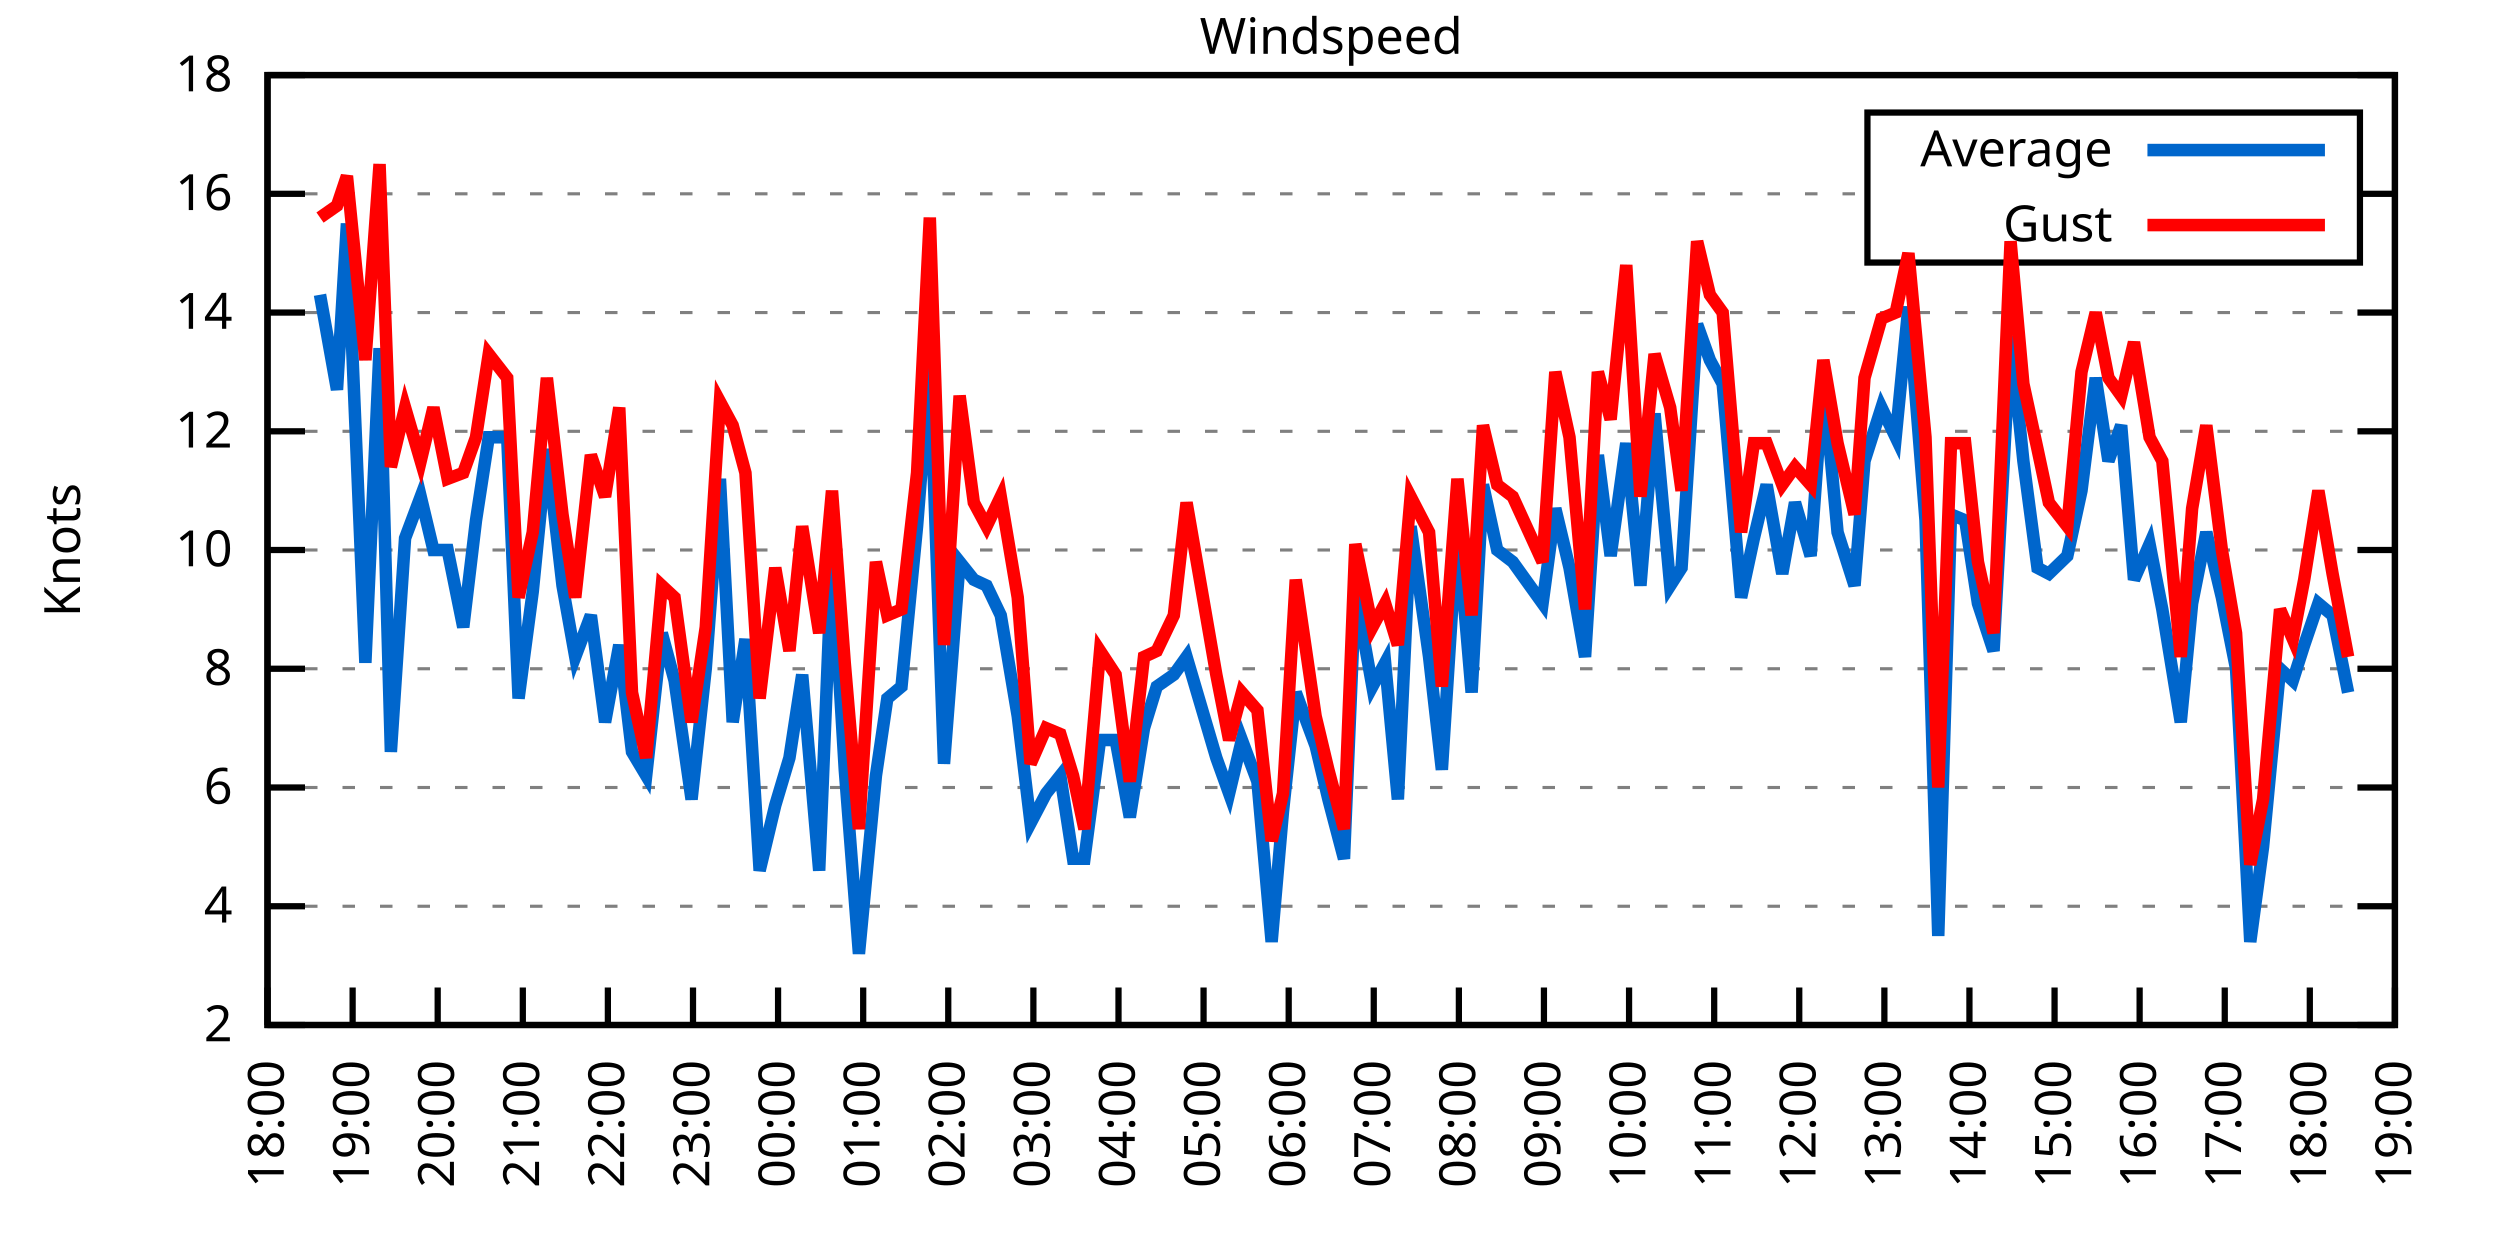
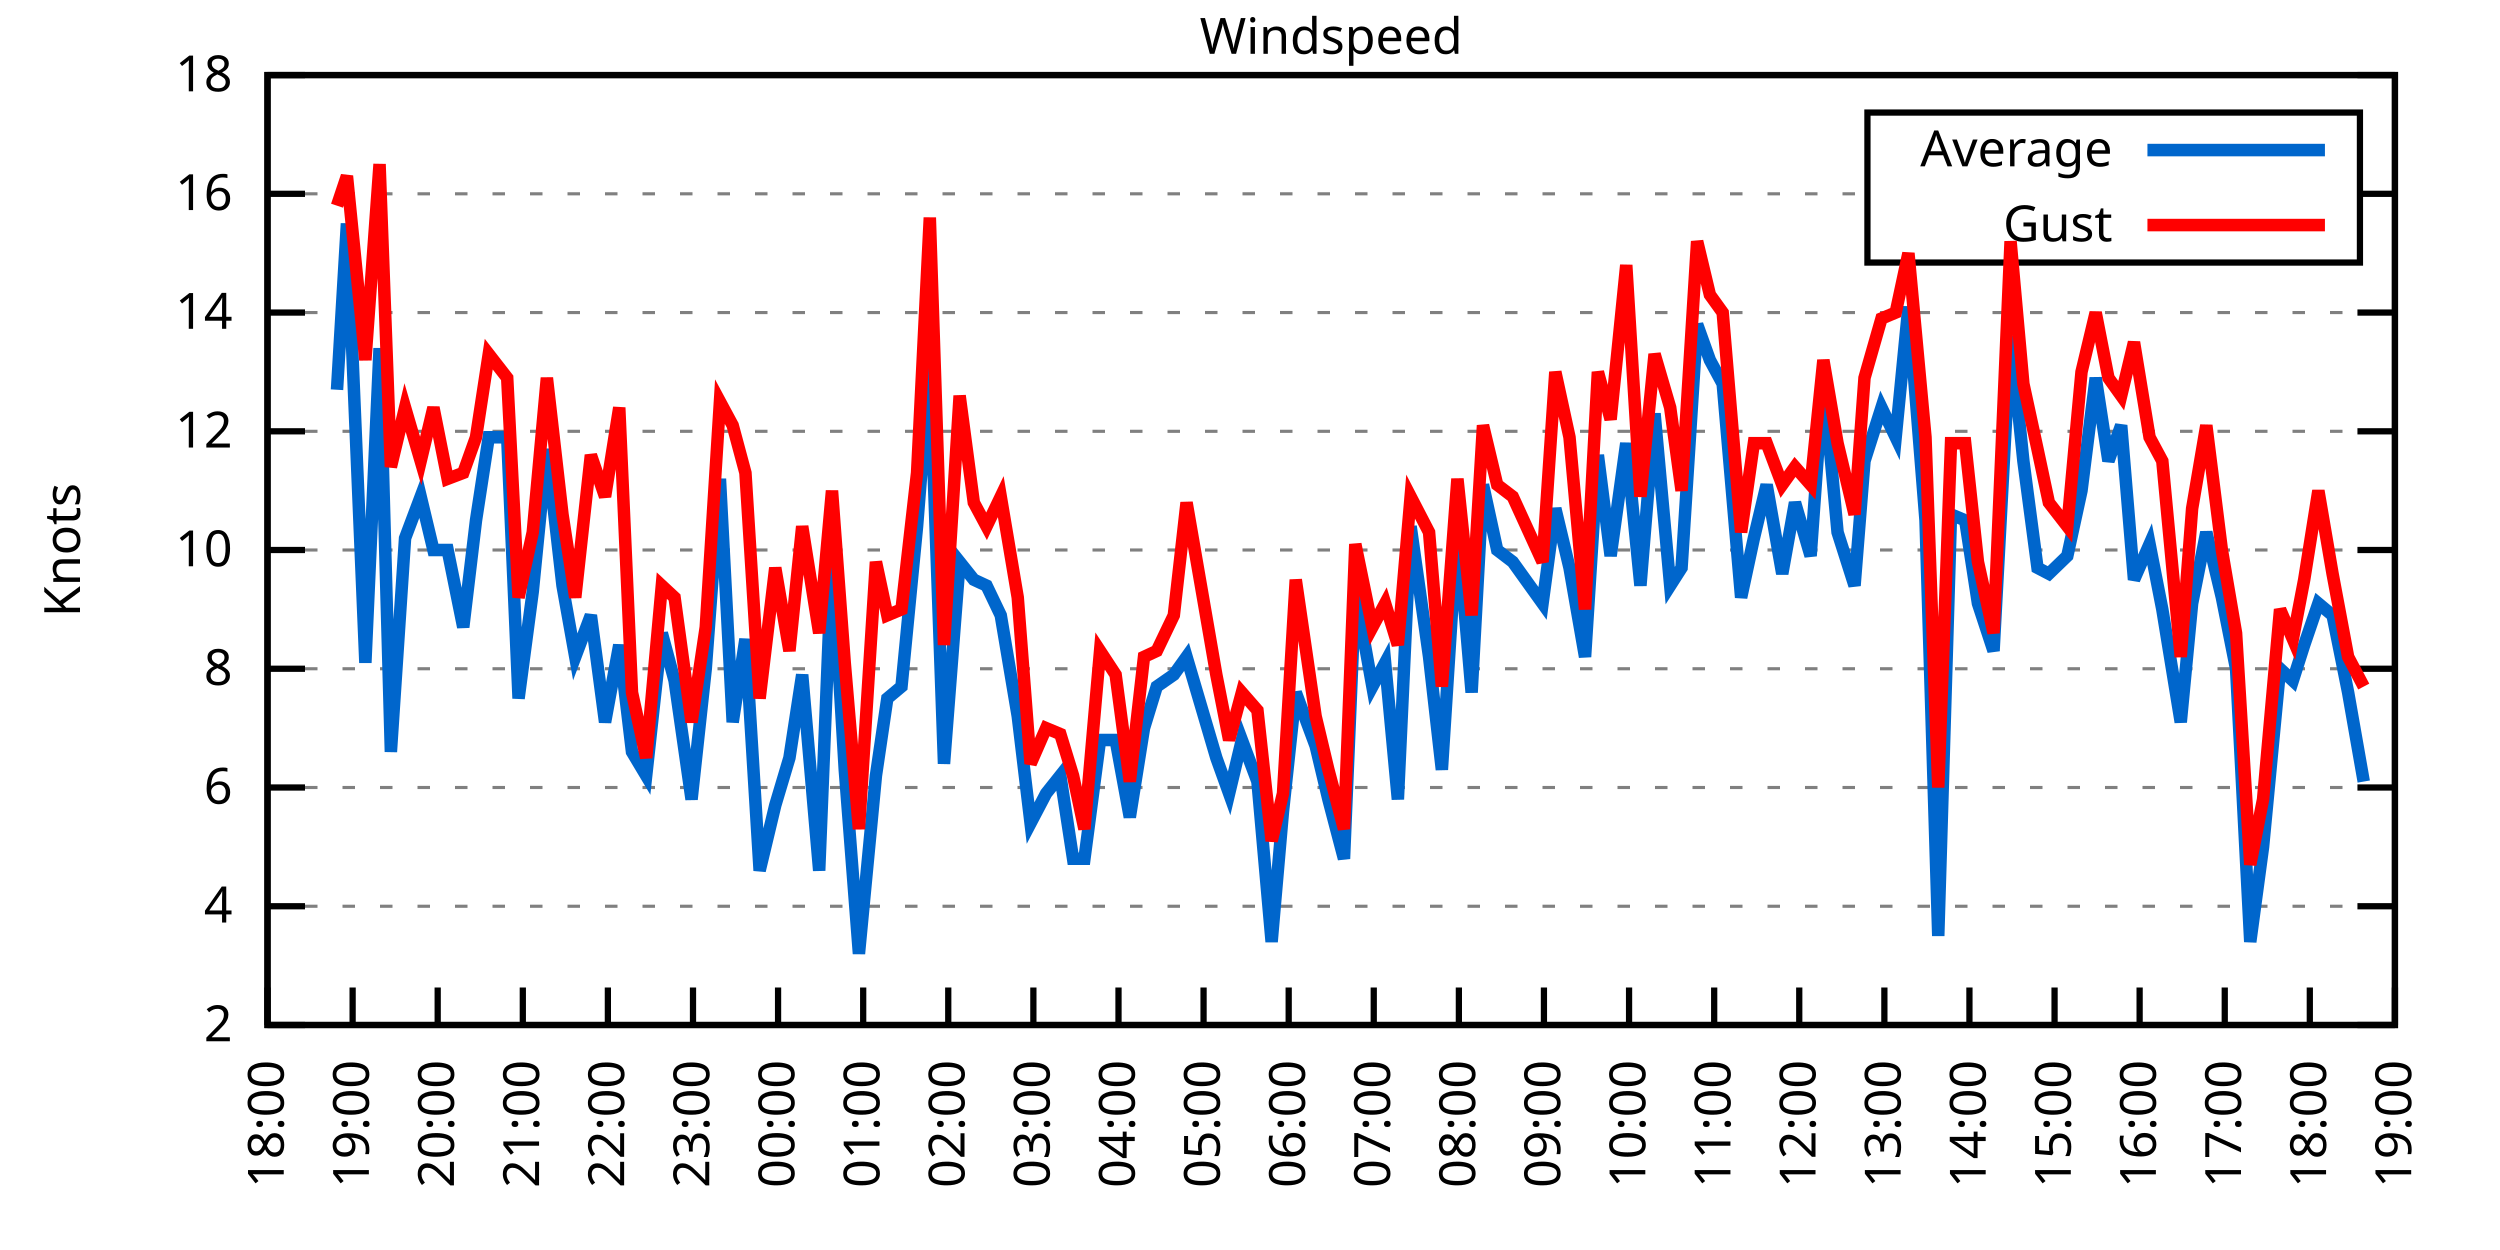
<svg xmlns="http://www.w3.org/2000/svg" xmlns:xlink="http://www.w3.org/1999/xlink" width="400" height="200" viewBox="0 0 400 200">
  <g id="gnuplot_canvas">
    <rect x="0" y="0" width="400" height="200" fill="none" />
    <defs>
      <circle id="gpDot" r="0.5" stroke-width="0.5" stroke="currentColor" />
      <path id="gpPt0" stroke-width="0.333" stroke="currentColor" d="M-1,0 h2 M0,-1 v2" />
      <path id="gpPt1" stroke-width="0.333" stroke="currentColor" d="M-1,-1 L1,1 M1,-1 L-1,1" />
      <path id="gpPt2" stroke-width="0.333" stroke="currentColor" d="M-1,0 L1,0 M0,-1 L0,1 M-1,-1 L1,1 M-1,1 L1,-1" />
      <rect id="gpPt3" stroke-width="0.333" stroke="currentColor" x="-1" y="-1" width="2" height="2" />
      <rect id="gpPt4" stroke-width="0.333" stroke="currentColor" fill="currentColor" x="-1" y="-1" width="2" height="2" />
      <circle id="gpPt5" stroke-width="0.333" stroke="currentColor" cx="0" cy="0" r="1" />
      <use xlink:href="#gpPt5" id="gpPt6" fill="currentColor" stroke="none" />
      <path id="gpPt7" stroke-width="0.333" stroke="currentColor" d="M0,-1.33 L-1.33,0.67 L1.33,0.67 z" />
      <use xlink:href="#gpPt7" id="gpPt8" fill="currentColor" stroke="none" />
      <use xlink:href="#gpPt7" id="gpPt9" stroke="currentColor" transform="rotate(180)" />
      <use xlink:href="#gpPt9" id="gpPt10" fill="currentColor" stroke="none" />
      <use xlink:href="#gpPt3" id="gpPt11" stroke="currentColor" transform="rotate(45)" />
      <use xlink:href="#gpPt11" id="gpPt12" fill="currentColor" stroke="none" />
      <path id="gpPt13" stroke-width="0.333" stroke="currentColor" d="M0,1.330 L1.265,0.411 L0.782,-1.067 L-0.782,-1.076 L-1.265,0.411 z" />
      <use xlink:href="#gpPt13" id="gpPt14" fill="currentColor" stroke="none" />
      <filter id="textbox" filterUnits="objectBoundingBox" x="0" y="0" height="1" width="1">
        <feFlood flood-color="white" flood-opacity="1" result="bgnd" />
        <feComposite in="SourceGraphic" in2="bgnd" operator="atop" />
      </filter>
      <filter id="greybox" filterUnits="objectBoundingBox" x="0" y="0" height="1" width="1">
        <feFlood flood-color="lightgrey" flood-opacity="1" result="grey" />
        <feComposite in="SourceGraphic" in2="grey" operator="atop" />
      </filter>
    </defs>
    <g fill="none" color="white" stroke="currentColor" stroke-width="1.00" stroke-linecap="butt" stroke-linejoin="miter">
</g>
    <g fill="none" color="black" stroke="currentColor" stroke-width="1.00" stroke-linecap="butt" stroke-linejoin="miter">
      <g stroke="none" shape-rendering="crispEdges">
        <polygon fill="rgb(255, 255, 255)" points="42.80,164.00 383.18,164.00 383.18,12.02 42.80,12.02 " />
      </g>
    </g>
    <g fill="none" color="black" stroke="currentColor" stroke-width="1.00" stroke-linecap="butt" stroke-linejoin="miter">
</g>
    <g fill="none" color="black" stroke="black" stroke-width="0.50" stroke-linecap="butt" stroke-linejoin="miter">
</g>
    <g fill="none" color="gray" stroke="currentColor" stroke-width="0.50" stroke-linecap="butt" stroke-linejoin="miter">
      <path stroke="gray" stroke-dasharray="2,4" class="gridline" d="M42.80,164.00 L383.19,164.00  " />
    </g>
    <g fill="none" color="gray" stroke="gray" stroke-width="1.00" stroke-linecap="butt" stroke-linejoin="miter">
</g>
    <g fill="none" color="black" stroke="currentColor" stroke-width="1.00" stroke-linecap="butt" stroke-linejoin="miter">
      <path stroke="black" d="M42.80,164.00 L48.80,164.00 M383.19,164.00 L377.19,164.00  " />
      <g transform="translate(37.20,166.60)" stroke="none" fill="black" font-family="Sans" font-size="8.00" text-anchor="end">
        <text>
          <tspan font-family="Sans"> 2</tspan>
        </text>
      </g>
    </g>
    <g fill="none" color="black" stroke="currentColor" stroke-width="1.00" stroke-linecap="butt" stroke-linejoin="miter">
</g>
    <g fill="none" color="black" stroke="black" stroke-width="0.50" stroke-linecap="butt" stroke-linejoin="miter">
</g>
    <g fill="none" color="gray" stroke="currentColor" stroke-width="0.50" stroke-linecap="butt" stroke-linejoin="miter">
      <path stroke="gray" stroke-dasharray="2,4" class="gridline" d="M42.80,145.00 L383.19,145.00  " />
    </g>
    <g fill="none" color="gray" stroke="gray" stroke-width="1.00" stroke-linecap="butt" stroke-linejoin="miter">
</g>
    <g fill="none" color="black" stroke="currentColor" stroke-width="1.00" stroke-linecap="butt" stroke-linejoin="miter">
      <path stroke="black" d="M42.80,145.00 L48.80,145.00 M383.19,145.00 L377.19,145.00  " />
      <g transform="translate(37.20,147.60)" stroke="none" fill="black" font-family="Sans" font-size="8.00" text-anchor="end">
        <text>
          <tspan font-family="Sans"> 4</tspan>
        </text>
      </g>
    </g>
    <g fill="none" color="black" stroke="currentColor" stroke-width="1.00" stroke-linecap="butt" stroke-linejoin="miter">
</g>
    <g fill="none" color="black" stroke="black" stroke-width="0.50" stroke-linecap="butt" stroke-linejoin="miter">
</g>
    <g fill="none" color="gray" stroke="currentColor" stroke-width="0.50" stroke-linecap="butt" stroke-linejoin="miter">
      <path stroke="gray" stroke-dasharray="2,4" class="gridline" d="M42.80,126.00 L383.19,126.00  " />
    </g>
    <g fill="none" color="gray" stroke="gray" stroke-width="1.00" stroke-linecap="butt" stroke-linejoin="miter">
</g>
    <g fill="none" color="black" stroke="currentColor" stroke-width="1.00" stroke-linecap="butt" stroke-linejoin="miter">
      <path stroke="black" d="M42.80,126.00 L48.80,126.00 M383.19,126.00 L377.19,126.00  " />
      <g transform="translate(37.20,128.60)" stroke="none" fill="black" font-family="Sans" font-size="8.00" text-anchor="end">
        <text>
          <tspan font-family="Sans"> 6</tspan>
        </text>
      </g>
    </g>
    <g fill="none" color="black" stroke="currentColor" stroke-width="1.00" stroke-linecap="butt" stroke-linejoin="miter">
</g>
    <g fill="none" color="black" stroke="black" stroke-width="0.50" stroke-linecap="butt" stroke-linejoin="miter">
</g>
    <g fill="none" color="gray" stroke="currentColor" stroke-width="0.50" stroke-linecap="butt" stroke-linejoin="miter">
      <path stroke="gray" stroke-dasharray="2,4" class="gridline" d="M42.80,107.00 L383.19,107.00  " />
    </g>
    <g fill="none" color="gray" stroke="gray" stroke-width="1.00" stroke-linecap="butt" stroke-linejoin="miter">
</g>
    <g fill="none" color="black" stroke="currentColor" stroke-width="1.00" stroke-linecap="butt" stroke-linejoin="miter">
      <path stroke="black" d="M42.80,107.00 L48.80,107.00 M383.19,107.00 L377.19,107.00  " />
      <g transform="translate(37.20,109.60)" stroke="none" fill="black" font-family="Sans" font-size="8.00" text-anchor="end">
        <text>
          <tspan font-family="Sans"> 8</tspan>
        </text>
      </g>
    </g>
    <g fill="none" color="black" stroke="currentColor" stroke-width="1.00" stroke-linecap="butt" stroke-linejoin="miter">
</g>
    <g fill="none" color="black" stroke="black" stroke-width="0.50" stroke-linecap="butt" stroke-linejoin="miter">
</g>
    <g fill="none" color="gray" stroke="currentColor" stroke-width="0.50" stroke-linecap="butt" stroke-linejoin="miter">
      <path stroke="gray" stroke-dasharray="2,4" class="gridline" d="M42.80,88.00 L383.19,88.00  " />
    </g>
    <g fill="none" color="gray" stroke="gray" stroke-width="1.00" stroke-linecap="butt" stroke-linejoin="miter">
</g>
    <g fill="none" color="black" stroke="currentColor" stroke-width="1.00" stroke-linecap="butt" stroke-linejoin="miter">
      <path stroke="black" d="M42.80,88.00 L48.80,88.00 M383.19,88.00 L377.19,88.00  " />
      <g transform="translate(37.20,90.60)" stroke="none" fill="black" font-family="Sans" font-size="8.00" text-anchor="end">
        <text>
          <tspan font-family="Sans"> 10</tspan>
        </text>
      </g>
    </g>
    <g fill="none" color="black" stroke="currentColor" stroke-width="1.00" stroke-linecap="butt" stroke-linejoin="miter">
</g>
    <g fill="none" color="black" stroke="black" stroke-width="0.50" stroke-linecap="butt" stroke-linejoin="miter">
</g>
    <g fill="none" color="gray" stroke="currentColor" stroke-width="0.50" stroke-linecap="butt" stroke-linejoin="miter">
      <path stroke="gray" stroke-dasharray="2,4" class="gridline" d="M42.80,69.01 L383.19,69.01  " />
    </g>
    <g fill="none" color="gray" stroke="gray" stroke-width="1.00" stroke-linecap="butt" stroke-linejoin="miter">
</g>
    <g fill="none" color="black" stroke="currentColor" stroke-width="1.00" stroke-linecap="butt" stroke-linejoin="miter">
      <path stroke="black" d="M42.80,69.01 L48.80,69.01 M383.19,69.01 L377.19,69.01  " />
      <g transform="translate(37.20,71.61)" stroke="none" fill="black" font-family="Sans" font-size="8.00" text-anchor="end">
        <text>
          <tspan font-family="Sans"> 12</tspan>
        </text>
      </g>
    </g>
    <g fill="none" color="black" stroke="currentColor" stroke-width="1.00" stroke-linecap="butt" stroke-linejoin="miter">
</g>
    <g fill="none" color="black" stroke="black" stroke-width="0.50" stroke-linecap="butt" stroke-linejoin="miter">
</g>
    <g fill="none" color="gray" stroke="currentColor" stroke-width="0.50" stroke-linecap="butt" stroke-linejoin="miter">
      <path stroke="gray" stroke-dasharray="2,4" class="gridline" d="M42.80,50.01 L383.19,50.01  " />
    </g>
    <g fill="none" color="gray" stroke="gray" stroke-width="1.00" stroke-linecap="butt" stroke-linejoin="miter">
</g>
    <g fill="none" color="black" stroke="currentColor" stroke-width="1.00" stroke-linecap="butt" stroke-linejoin="miter">
      <path stroke="black" d="M42.80,50.01 L48.80,50.01 M383.19,50.01 L377.19,50.01  " />
      <g transform="translate(37.20,52.61)" stroke="none" fill="black" font-family="Sans" font-size="8.00" text-anchor="end">
        <text>
          <tspan font-family="Sans"> 14</tspan>
        </text>
      </g>
    </g>
    <g fill="none" color="black" stroke="currentColor" stroke-width="1.00" stroke-linecap="butt" stroke-linejoin="miter">
</g>
    <g fill="none" color="black" stroke="black" stroke-width="0.50" stroke-linecap="butt" stroke-linejoin="miter">
</g>
    <g fill="none" color="gray" stroke="currentColor" stroke-width="0.50" stroke-linecap="butt" stroke-linejoin="miter">
      <path stroke="gray" stroke-dasharray="2,4" class="gridline" d="M42.80,31.01 L298.79,31.01 M377.59,31.01 L383.19,31.01  " />
    </g>
    <g fill="none" color="gray" stroke="gray" stroke-width="1.00" stroke-linecap="butt" stroke-linejoin="miter">
</g>
    <g fill="none" color="black" stroke="currentColor" stroke-width="1.00" stroke-linecap="butt" stroke-linejoin="miter">
      <path stroke="black" d="M42.80,31.01 L48.80,31.01 M383.19,31.01 L377.19,31.01  " />
      <g transform="translate(37.20,33.61)" stroke="none" fill="black" font-family="Sans" font-size="8.00" text-anchor="end">
        <text>
          <tspan font-family="Sans"> 16</tspan>
        </text>
      </g>
    </g>
    <g fill="none" color="black" stroke="currentColor" stroke-width="1.00" stroke-linecap="butt" stroke-linejoin="miter">
</g>
    <g fill="none" color="black" stroke="black" stroke-width="0.50" stroke-linecap="butt" stroke-linejoin="miter">
</g>
    <g fill="none" color="gray" stroke="currentColor" stroke-width="0.50" stroke-linecap="butt" stroke-linejoin="miter">
      <path stroke="gray" stroke-dasharray="2,4" class="gridline" d="M42.80,12.01 L383.19,12.01  " />
    </g>
    <g fill="none" color="gray" stroke="gray" stroke-width="1.00" stroke-linecap="butt" stroke-linejoin="miter">
</g>
    <g fill="none" color="black" stroke="currentColor" stroke-width="1.00" stroke-linecap="butt" stroke-linejoin="miter">
      <path stroke="black" d="M42.80,12.01 L48.80,12.01 M383.19,12.01 L377.19,12.01  " />
      <g transform="translate(37.20,14.61)" stroke="none" fill="black" font-family="Sans" font-size="8.00" text-anchor="end">
        <text>
          <tspan font-family="Sans"> 18</tspan>
        </text>
      </g>
    </g>
    <g fill="none" color="black" stroke="currentColor" stroke-width="1.00" stroke-linecap="butt" stroke-linejoin="miter">
      <path stroke="black" d="M42.80,164.00 L42.80,158.00  " />
      <g transform="translate(45.40,169.60) rotate(270.00)" stroke="none" fill="black" font-family="Sans" font-size="8.00" text-anchor="end">
        <text>
          <tspan font-family="Sans">18:00</tspan>
        </text>
      </g>
    </g>
    <g fill="none" color="black" stroke="currentColor" stroke-width="1.00" stroke-linecap="butt" stroke-linejoin="miter">
      <path stroke="black" d="M56.42,164.00 L56.42,158.00  " />
      <g transform="translate(59.02,169.60) rotate(270.00)" stroke="none" fill="black" font-family="Sans" font-size="8.00" text-anchor="end">
        <text>
          <tspan font-family="Sans">19:00</tspan>
        </text>
      </g>
    </g>
    <g fill="none" color="black" stroke="currentColor" stroke-width="1.00" stroke-linecap="butt" stroke-linejoin="miter">
      <path stroke="black" d="M70.03,164.00 L70.03,158.00  " />
      <g transform="translate(72.63,169.60) rotate(270.00)" stroke="none" fill="black" font-family="Sans" font-size="8.00" text-anchor="end">
        <text>
          <tspan font-family="Sans">20:00</tspan>
        </text>
      </g>
    </g>
    <g fill="none" color="black" stroke="currentColor" stroke-width="1.00" stroke-linecap="butt" stroke-linejoin="miter">
      <path stroke="black" d="M83.65,164.00 L83.65,158.00  " />
      <g transform="translate(86.25,169.60) rotate(270.00)" stroke="none" fill="black" font-family="Sans" font-size="8.00" text-anchor="end">
        <text>
          <tspan font-family="Sans">21:00</tspan>
        </text>
      </g>
    </g>
    <g fill="none" color="black" stroke="currentColor" stroke-width="1.00" stroke-linecap="butt" stroke-linejoin="miter">
      <path stroke="black" d="M97.26,164.00 L97.26,158.00  " />
      <g transform="translate(99.86,169.60) rotate(270.00)" stroke="none" fill="black" font-family="Sans" font-size="8.00" text-anchor="end">
        <text>
          <tspan font-family="Sans">22:00</tspan>
        </text>
      </g>
    </g>
    <g fill="none" color="black" stroke="currentColor" stroke-width="1.00" stroke-linecap="butt" stroke-linejoin="miter">
      <path stroke="black" d="M110.88,164.00 L110.88,158.00  " />
      <g transform="translate(113.48,169.60) rotate(270.00)" stroke="none" fill="black" font-family="Sans" font-size="8.00" text-anchor="end">
        <text>
          <tspan font-family="Sans">23:00</tspan>
        </text>
      </g>
    </g>
    <g fill="none" color="black" stroke="currentColor" stroke-width="1.00" stroke-linecap="butt" stroke-linejoin="miter">
      <path stroke="black" d="M124.49,164.00 L124.49,158.00  " />
      <g transform="translate(127.09,169.60) rotate(270.00)" stroke="none" fill="black" font-family="Sans" font-size="8.00" text-anchor="end">
        <text>
          <tspan font-family="Sans">00:00</tspan>
        </text>
      </g>
    </g>
    <g fill="none" color="black" stroke="currentColor" stroke-width="1.00" stroke-linecap="butt" stroke-linejoin="miter">
      <path stroke="black" d="M138.11,164.00 L138.11,158.00  " />
      <g transform="translate(140.71,169.60) rotate(270.00)" stroke="none" fill="black" font-family="Sans" font-size="8.00" text-anchor="end">
        <text>
          <tspan font-family="Sans">01:00</tspan>
        </text>
      </g>
    </g>
    <g fill="none" color="black" stroke="currentColor" stroke-width="1.00" stroke-linecap="butt" stroke-linejoin="miter">
      <path stroke="black" d="M151.72,164.00 L151.72,158.00  " />
      <g transform="translate(154.32,169.60) rotate(270.00)" stroke="none" fill="black" font-family="Sans" font-size="8.00" text-anchor="end">
        <text>
          <tspan font-family="Sans">02:00</tspan>
        </text>
      </g>
    </g>
    <g fill="none" color="black" stroke="currentColor" stroke-width="1.00" stroke-linecap="butt" stroke-linejoin="miter">
      <path stroke="black" d="M165.34,164.00 L165.34,158.00  " />
      <g transform="translate(167.94,169.60) rotate(270.00)" stroke="none" fill="black" font-family="Sans" font-size="8.00" text-anchor="end">
        <text>
          <tspan font-family="Sans">03:00</tspan>
        </text>
      </g>
    </g>
    <g fill="none" color="black" stroke="currentColor" stroke-width="1.00" stroke-linecap="butt" stroke-linejoin="miter">
      <path stroke="black" d="M178.96,164.00 L178.96,158.00  " />
      <g transform="translate(181.56,169.60) rotate(270.00)" stroke="none" fill="black" font-family="Sans" font-size="8.00" text-anchor="end">
        <text>
          <tspan font-family="Sans">04:00</tspan>
        </text>
      </g>
    </g>
    <g fill="none" color="black" stroke="currentColor" stroke-width="1.00" stroke-linecap="butt" stroke-linejoin="miter">
      <path stroke="black" d="M192.57,164.00 L192.57,158.00  " />
      <g transform="translate(195.17,169.60) rotate(270.00)" stroke="none" fill="black" font-family="Sans" font-size="8.00" text-anchor="end">
        <text>
          <tspan font-family="Sans">05:00</tspan>
        </text>
      </g>
    </g>
    <g fill="none" color="black" stroke="currentColor" stroke-width="1.00" stroke-linecap="butt" stroke-linejoin="miter">
      <path stroke="black" d="M206.19,164.00 L206.19,158.00  " />
      <g transform="translate(208.79,169.60) rotate(270.00)" stroke="none" fill="black" font-family="Sans" font-size="8.00" text-anchor="end">
        <text>
          <tspan font-family="Sans">06:00</tspan>
        </text>
      </g>
    </g>
    <g fill="none" color="black" stroke="currentColor" stroke-width="1.00" stroke-linecap="butt" stroke-linejoin="miter">
      <path stroke="black" d="M219.80,164.00 L219.80,158.00  " />
      <g transform="translate(222.40,169.60) rotate(270.00)" stroke="none" fill="black" font-family="Sans" font-size="8.00" text-anchor="end">
        <text>
          <tspan font-family="Sans">07:00</tspan>
        </text>
      </g>
    </g>
    <g fill="none" color="black" stroke="currentColor" stroke-width="1.00" stroke-linecap="butt" stroke-linejoin="miter">
      <path stroke="black" d="M233.42,164.00 L233.42,158.00  " />
      <g transform="translate(236.02,169.60) rotate(270.00)" stroke="none" fill="black" font-family="Sans" font-size="8.00" text-anchor="end">
        <text>
          <tspan font-family="Sans">08:00</tspan>
        </text>
      </g>
    </g>
    <g fill="none" color="black" stroke="currentColor" stroke-width="1.00" stroke-linecap="butt" stroke-linejoin="miter">
      <path stroke="black" d="M247.03,164.00 L247.03,158.00  " />
      <g transform="translate(249.63,169.60) rotate(270.00)" stroke="none" fill="black" font-family="Sans" font-size="8.00" text-anchor="end">
        <text>
          <tspan font-family="Sans">09:00</tspan>
        </text>
      </g>
    </g>
    <g fill="none" color="black" stroke="currentColor" stroke-width="1.00" stroke-linecap="butt" stroke-linejoin="miter">
      <path stroke="black" d="M260.65,164.00 L260.65,158.00  " />
      <g transform="translate(263.25,169.60) rotate(270.00)" stroke="none" fill="black" font-family="Sans" font-size="8.00" text-anchor="end">
        <text>
          <tspan font-family="Sans">10:00</tspan>
        </text>
      </g>
    </g>
    <g fill="none" color="black" stroke="currentColor" stroke-width="1.00" stroke-linecap="butt" stroke-linejoin="miter">
      <path stroke="black" d="M274.27,164.00 L274.27,158.00  " />
      <g transform="translate(276.87,169.60) rotate(270.00)" stroke="none" fill="black" font-family="Sans" font-size="8.00" text-anchor="end">
        <text>
          <tspan font-family="Sans">11:00</tspan>
        </text>
      </g>
    </g>
    <g fill="none" color="black" stroke="currentColor" stroke-width="1.00" stroke-linecap="butt" stroke-linejoin="miter">
      <path stroke="black" d="M287.88,164.00 L287.88,158.00  " />
      <g transform="translate(290.48,169.60) rotate(270.00)" stroke="none" fill="black" font-family="Sans" font-size="8.00" text-anchor="end">
        <text>
          <tspan font-family="Sans">12:00</tspan>
        </text>
      </g>
    </g>
    <g fill="none" color="black" stroke="currentColor" stroke-width="1.00" stroke-linecap="butt" stroke-linejoin="miter">
      <path stroke="black" d="M301.50,164.00 L301.50,158.00  " />
      <g transform="translate(304.10,169.60) rotate(270.00)" stroke="none" fill="black" font-family="Sans" font-size="8.00" text-anchor="end">
        <text>
          <tspan font-family="Sans">13:00</tspan>
        </text>
      </g>
    </g>
    <g fill="none" color="black" stroke="currentColor" stroke-width="1.00" stroke-linecap="butt" stroke-linejoin="miter">
      <path stroke="black" d="M315.11,164.00 L315.11,158.00  " />
      <g transform="translate(317.71,169.60) rotate(270.00)" stroke="none" fill="black" font-family="Sans" font-size="8.00" text-anchor="end">
        <text>
          <tspan font-family="Sans">14:00</tspan>
        </text>
      </g>
    </g>
    <g fill="none" color="black" stroke="currentColor" stroke-width="1.00" stroke-linecap="butt" stroke-linejoin="miter">
      <path stroke="black" d="M328.73,164.00 L328.73,158.00  " />
      <g transform="translate(331.33,169.60) rotate(270.00)" stroke="none" fill="black" font-family="Sans" font-size="8.00" text-anchor="end">
        <text>
          <tspan font-family="Sans">15:00</tspan>
        </text>
      </g>
    </g>
    <g fill="none" color="black" stroke="currentColor" stroke-width="1.00" stroke-linecap="butt" stroke-linejoin="miter">
      <path stroke="black" d="M342.34,164.00 L342.34,158.00  " />
      <g transform="translate(344.94,169.60) rotate(270.00)" stroke="none" fill="black" font-family="Sans" font-size="8.00" text-anchor="end">
        <text>
          <tspan font-family="Sans">16:00</tspan>
        </text>
      </g>
    </g>
    <g fill="none" color="black" stroke="currentColor" stroke-width="1.00" stroke-linecap="butt" stroke-linejoin="miter">
      <path stroke="black" d="M355.96,164.00 L355.96,158.00  " />
      <g transform="translate(358.56,169.60) rotate(270.00)" stroke="none" fill="black" font-family="Sans" font-size="8.00" text-anchor="end">
        <text>
          <tspan font-family="Sans">17:00</tspan>
        </text>
      </g>
    </g>
    <g fill="none" color="black" stroke="currentColor" stroke-width="1.00" stroke-linecap="butt" stroke-linejoin="miter">
      <path stroke="black" d="M369.57,164.00 L369.57,158.00  " />
      <g transform="translate(372.17,169.60) rotate(270.00)" stroke="none" fill="black" font-family="Sans" font-size="8.00" text-anchor="end">
        <text>
          <tspan font-family="Sans">18:00</tspan>
        </text>
      </g>
    </g>
    <g fill="none" color="black" stroke="currentColor" stroke-width="1.00" stroke-linecap="butt" stroke-linejoin="miter">
      <path stroke="black" d="M383.19,164.00 L383.19,158.00  " />
      <g transform="translate(385.79,169.60) rotate(270.00)" stroke="none" fill="black" font-family="Sans" font-size="8.00" text-anchor="end">
        <text>
          <tspan font-family="Sans">19:00</tspan>
        </text>
      </g>
    </g>
    <g fill="none" color="black" stroke="currentColor" stroke-width="1.00" stroke-linecap="butt" stroke-linejoin="miter">
</g>
    <g fill="none" color="black" stroke="currentColor" stroke-width="1.00" stroke-linecap="butt" stroke-linejoin="miter">
      <path stroke="black" d="M42.80,12.01 L42.80,164.00 L383.19,164.00 L383.19,12.01 L42.80,12.01 Z  " />
    </g>
    <g fill="none" color="black" stroke="currentColor" stroke-width="1.00" stroke-linecap="butt" stroke-linejoin="miter">
</g>
    <g fill="none" color="black" stroke="currentColor" stroke-width="1.00" stroke-linecap="butt" stroke-linejoin="miter">
      <path stroke="black" d="M298.79,42.01 L298.79,18.01 L377.59,18.01 L377.59,42.01 L298.79,42.01 Z  " />
    </g>
    <g id="Windspeed_plot_1">
      <g fill="none" color="white" stroke="black" stroke-width="2.00" stroke-linecap="butt" stroke-linejoin="miter">
</g>
      <g fill="none" color="black" stroke="currentColor" stroke-width="2.00" stroke-linecap="butt" stroke-linejoin="miter">
        <g transform="translate(337.99,26.61)" stroke="none" fill="black" font-family="Sans" font-size="8.00" text-anchor="end">
          <text>
            <tspan font-family="Sans">Average</tspan>
          </text>
        </g>
      </g>
      <g fill="none" color="black" stroke="currentColor" stroke-width="2.00" stroke-linecap="butt" stroke-linejoin="miter">
-         <path stroke="rgb(  0, 102, 204)" d="M343.59,24.01 L371.99,24.01 M51.20,47.16 L53.92,62.36 L55.51,35.76 L58.46,106.05 L60.73,55.71 L62.54,120.30   L64.81,86.11 L67.31,79.46 L69.35,88.00 L71.62,88.00 L74.12,100.35 L76.16,83.26 L78.20,69.96 L81.15,69.96   L82.97,111.75 L85.24,94.65 L87.50,71.86 L90.00,93.70 L92.04,105.10 L94.54,98.45 L96.81,115.55 L99.08,103.20   L101.12,120.30 L103.39,124.10 L105.89,101.30 L107.93,108.90 L110.65,127.90 L112.92,107.00 L115.19,76.61 L117.23,115.55   L119.27,102.25 L121.54,139.30 L124.04,128.85 L126.31,121.25 L128.35,107.95 L131.07,139.30 L133.12,88.95 L135.16,123.15   L137.43,152.60 L140.15,124.10 L141.97,111.75 L144.24,109.85 L146.73,84.21 L148.77,58.56 L151.04,122.20 L153.54,89.90   L155.81,92.75 L157.85,93.70 L160.12,98.45 L162.84,114.60 L164.89,131.70 L167.38,126.95 L169.65,124.10 L171.69,137.40   L173.51,137.40 L176.01,118.40 L178.50,118.40 L180.77,130.75 L183.04,116.50 L185.08,109.85 L187.81,107.95 L189.85,105.10   L194.61,121.25 L196.66,126.95 L198.70,118.40 L201.19,125.05 L203.46,150.70 L205.28,129.80 L207.32,110.80 L210.50,119.35   L212.54,127.90 L215.04,137.40 L216.85,94.65 L219.58,109.85 L221.62,106.05 L223.66,127.90 L225.70,84.21 L228.65,105.10   L230.70,123.15 L233.19,84.21 L235.46,110.80 L237.28,77.56 L239.55,88.00 L242.04,89.90 L246.81,96.55 L248.85,81.36   L251.12,90.85 L253.61,105.10 L255.66,72.81 L257.70,88.95 L260.20,70.91 L262.47,93.70 L264.73,66.16 L267.23,93.70   L269.05,90.85 L271.54,51.91 L273.58,57.61 L275.63,61.41 L278.58,95.60 L280.62,86.11 L282.66,77.56 L285.16,91.80   L287.20,80.41 L289.70,88.95 L291.74,60.46 L294.01,85.16 L296.73,93.70 L298.32,73.76 L301.04,65.21 L303.31,69.96   L305.35,49.06 L308.08,83.26 L310.12,149.75 L312.16,82.31 L314.43,83.26 L316.47,96.55 L318.97,104.15 L321.69,53.81   L323.74,73.76 L326.00,90.85 L327.82,91.80 L330.77,88.95 L333.04,78.51 L335.31,60.46 L337.35,73.76 L339.39,68.06   L341.44,92.75 L343.93,87.06 L345.97,97.50 L348.92,115.55 L350.74,96.55 L353.01,85.16 L355.50,95.60 L357.77,107.00   L360.04,150.70 L362.09,135.50 L364.81,107.00 L366.85,108.90 L368.67,103.20 L370.94,96.55 L373.21,98.45 L375.70,110.80    " />
+         <path stroke="rgb(  0, 102, 204)" d="M343.59,24.01 L371.99,24.01 M53.92,62.36 L55.51,35.76 L58.46,106.05 L60.73,55.71 L62.54,120.30 L64.81,86.11   L67.31,79.46 L69.35,88.00 L71.62,88.00 L74.12,100.35 L76.16,83.26 L78.20,69.96 L81.15,69.96 L82.97,111.75   L85.24,94.65 L87.50,71.86 L90.00,93.70 L92.04,105.10 L94.54,98.45 L96.81,115.55 L99.08,103.20 L101.12,120.30   L103.39,124.10 L105.89,101.30 L107.93,108.90 L110.65,127.90 L112.92,107.00 L115.19,76.61 L117.23,115.55 L119.27,102.25   L121.54,139.30 L124.04,128.85 L126.31,121.25 L128.35,107.95 L131.07,139.30 L133.12,88.95 L135.16,123.15 L137.43,152.60   L140.15,124.10 L141.97,111.75 L144.24,109.85 L146.73,84.21 L148.77,58.56 L151.04,122.20 L153.54,89.90 L155.81,92.75   L157.85,93.70 L160.12,98.45 L162.84,114.60 L164.89,131.70 L167.38,126.95 L169.65,124.10 L171.69,137.40 L173.51,137.40   L176.01,118.40 L178.50,118.40 L180.77,130.75 L183.04,116.50 L185.08,109.85 L187.81,107.95 L189.85,105.10 L194.61,121.25   L196.66,126.95 L198.70,118.40 L201.19,125.05 L203.46,150.70 L205.28,129.80 L207.32,110.80 L210.50,119.35 L212.54,127.90   L215.04,137.40 L216.85,94.65 L219.58,109.85 L221.62,106.05 L223.66,127.90 L225.70,84.21 L228.65,105.10 L230.70,123.15   L233.19,84.21 L235.46,110.80 L237.28,77.56 L239.55,88.00 L242.04,89.90 L246.81,96.55 L248.85,81.36 L251.12,90.85   L253.61,105.10 L255.66,72.81 L257.70,88.95 L260.20,70.91 L262.47,93.70 L264.73,66.16 L267.23,93.70 L269.05,90.85   L271.54,51.91 L273.58,57.61 L275.63,61.41 L278.58,95.60 L280.62,86.11 L282.66,77.56 L285.16,91.80 L287.20,80.41   L289.70,88.95 L291.74,60.46 L294.01,85.16 L296.73,93.70 L298.32,73.76 L301.04,65.21 L303.31,69.96 L305.35,49.06   L308.08,83.26 L310.12,149.75 L312.16,82.31 L314.43,83.26 L316.47,96.55 L318.97,104.15 L321.69,53.81 L323.74,73.76   L326.00,90.85 L327.82,91.80 L330.77,88.95 L333.04,78.51 L335.31,60.46 L337.35,73.76 L339.39,68.06 L341.44,92.75   L343.93,87.06 L345.97,97.50 L348.92,115.55 L350.74,96.55 L353.01,85.16 L355.50,95.60 L357.77,107.00 L360.04,150.70   L362.09,135.50 L364.81,107.00 L366.85,108.90 L368.67,103.20 L370.94,96.55 L373.21,98.45 L375.70,110.80 L378.20,125.05    " />
      </g>
    </g>
    <g id="Windspeed_plot_2">
      <g fill="none" color="black" stroke="currentColor" stroke-width="2.00" stroke-linecap="butt" stroke-linejoin="miter">
        <g transform="translate(337.99,38.61)" stroke="none" fill="black" font-family="Sans" font-size="8.00" text-anchor="end">
          <text>
            <tspan font-family="Sans">Gust</tspan>
          </text>
        </g>
      </g>
      <g fill="none" color="black" stroke="currentColor" stroke-width="2.00" stroke-linecap="butt" stroke-linejoin="miter">
-         <path stroke="rgb(255,   0,   0)" d="M343.59,36.01 L371.99,36.01 M51.20,34.81 L53.92,32.91 L55.51,28.16 L58.46,57.61 L60.73,26.26 L62.54,74.71   L64.81,65.21 L67.31,73.76 L69.35,65.21 L71.62,76.61 L74.12,75.66 L76.16,69.96 L78.20,56.66 L81.15,60.46   L82.97,95.60 L85.24,85.16 L87.50,60.46 L90.00,82.31 L92.04,95.60 L94.54,72.81 L96.81,79.46 L99.08,65.21   L101.12,110.80 L103.39,121.25 L105.89,93.70 L107.93,95.60 L110.65,115.55 L112.92,100.35 L115.19,64.26 L117.23,68.06   L119.27,75.66 L121.54,111.75 L124.04,90.85 L126.31,104.15 L128.35,84.21 L131.07,101.30 L133.12,78.51 L135.16,106.05   L137.43,132.65 L140.15,89.90 L141.97,98.45 L144.24,97.50 L146.73,75.66 L148.77,34.81 L151.04,103.20 L153.54,63.31   L155.81,80.41 L157.85,84.21 L160.12,79.46 L162.84,95.60 L164.89,122.20 L167.38,116.50 L169.65,117.45 L171.69,124.10   L173.51,132.65 L176.01,104.15 L178.50,107.95 L180.77,125.05 L183.04,105.10 L185.08,104.15 L187.81,98.45 L189.85,80.41   L194.61,107.95 L196.66,118.40 L198.70,110.80 L201.19,113.65 L203.46,134.55 L205.28,126.95 L207.32,92.75 L210.50,114.60   L212.54,123.15 L215.04,132.65 L216.85,87.06 L219.58,100.35 L221.62,96.55 L223.66,103.20 L225.70,79.46 L228.65,85.16   L230.70,109.85 L233.19,76.61 L235.46,98.45 L237.28,68.06 L239.55,77.56 L242.04,79.46 L246.81,89.90 L248.85,59.51   L251.12,69.96 L253.61,97.50 L255.66,59.51 L257.70,67.11 L260.20,42.41 L262.47,79.46 L264.73,56.66 L267.23,65.21   L269.05,78.51 L271.54,38.61 L273.58,47.16 L275.63,50.01 L278.58,85.16 L280.62,70.91 L282.66,70.91 L285.16,77.56   L287.20,74.71 L289.70,77.56 L291.74,57.61 L294.01,70.91 L296.73,82.31 L298.32,60.46 L301.04,50.96 L303.31,50.01   L305.35,40.51 L308.08,69.96 L310.12,126.00 L312.16,70.91 L314.43,70.91 L316.47,89.90 L318.97,101.30 L321.69,38.61   L323.74,61.41 L326.00,71.86 L327.82,80.41 L330.77,84.21 L333.04,59.51 L335.31,50.01 L337.35,60.46 L339.39,63.31   L341.44,54.76 L343.93,69.96 L345.97,73.76 L348.92,105.10 L350.74,81.36 L353.01,68.06 L355.50,88.00 L357.77,101.30   L360.04,138.35 L362.09,127.90 L364.81,97.50 L366.85,102.25 L368.67,92.75 L370.94,78.51 L373.21,91.80 L375.70,105.10    " />
+         <path stroke="rgb(255,   0,   0)" d="M343.59,36.01 L371.99,36.01 M53.92,32.91 L55.51,28.16 L58.46,57.61 L60.73,26.26 L62.54,74.71 L64.81,65.21   L67.31,73.76 L69.35,65.21 L71.62,76.61 L74.12,75.66 L76.16,69.96 L78.20,56.66 L81.15,60.46 L82.97,95.60   L85.24,85.16 L87.50,60.46 L90.00,82.31 L92.04,95.60 L94.54,72.81 L96.81,79.46 L99.08,65.21 L101.12,110.80   L103.39,121.25 L105.89,93.70 L107.93,95.60 L110.65,115.55 L112.92,100.35 L115.19,64.26 L117.23,68.06 L119.27,75.66   L121.54,111.75 L124.04,90.85 L126.31,104.15 L128.35,84.21 L131.07,101.30 L133.12,78.51 L135.16,106.05 L137.43,132.65   L140.15,89.90 L141.97,98.45 L144.24,97.50 L146.73,75.66 L148.77,34.81 L151.04,103.20 L153.54,63.31 L155.81,80.41   L157.85,84.21 L160.12,79.46 L162.84,95.60 L164.89,122.20 L167.38,116.50 L169.65,117.45 L171.69,124.10 L173.51,132.65   L176.01,104.15 L178.50,107.95 L180.77,125.05 L183.04,105.10 L185.08,104.15 L187.81,98.45 L189.85,80.41 L194.61,107.95   L196.66,118.40 L198.70,110.80 L201.19,113.65 L203.46,134.55 L205.28,126.95 L207.32,92.75 L210.50,114.60 L212.54,123.15   L215.04,132.65 L216.85,87.06 L219.58,100.35 L221.62,96.55 L223.66,103.20 L225.70,79.46 L228.65,85.16 L230.70,109.85   L233.19,76.61 L235.46,98.45 L237.28,68.06 L239.55,77.56 L242.04,79.46 L246.81,89.90 L248.85,59.51 L251.12,69.96   L253.61,97.50 L255.66,59.51 L257.70,67.11 L260.20,42.41 L262.47,79.46 L264.73,56.66 L267.23,65.21 L269.05,78.51   L271.54,38.61 L273.58,47.16 L275.63,50.01 L278.58,85.16 L280.62,70.91 L282.66,70.91 L285.16,77.56 L287.20,74.71   L289.70,77.56 L291.74,57.61 L294.01,70.91 L296.73,82.31 L298.32,60.46 L301.04,50.96 L303.31,50.01 L305.35,40.51   L308.08,69.96 L310.12,126.00 L312.16,70.91 L314.43,70.91 L316.47,89.90 L318.97,101.30 L321.69,38.61 L323.74,61.41   L326.00,71.86 L327.82,80.41 L330.77,84.21 L333.04,59.51 L335.31,50.01 L337.35,60.46 L339.39,63.31 L341.44,54.76   L343.93,69.96 L345.97,73.76 L348.92,105.10 L350.74,81.36 L353.01,68.06 L355.50,88.00 L357.77,101.30 L360.04,138.35   L362.09,127.90 L364.81,97.50 L366.85,102.25 L368.67,92.75 L370.94,78.51 L373.21,91.80 L375.70,105.10 L378.20,109.85    " />
      </g>
    </g>
    <g fill="none" color="black" stroke="currentColor" stroke-width="2.00" stroke-linecap="butt" stroke-linejoin="miter">
</g>
    <g fill="none" color="black" stroke="black" stroke-width="1.00" stroke-linecap="butt" stroke-linejoin="miter">
</g>
    <g fill="none" color="black" stroke="currentColor" stroke-width="1.00" stroke-linecap="butt" stroke-linejoin="miter">
      <path stroke="black" d="M42.80,12.01 L42.80,164.00 L383.19,164.00 L383.19,12.01 L42.80,12.01 Z  " />
      <g transform="translate(12.80,88.01) rotate(270.00)" stroke="none" fill="black" font-family="Sans" font-size="8.00" text-anchor="middle">
        <text>
          <tspan font-family="Sans">Knots</tspan>
        </text>
      </g>
    </g>
    <g fill="none" color="black" stroke="currentColor" stroke-width="1.00" stroke-linecap="butt" stroke-linejoin="miter">
</g>
    <g fill="none" color="black" stroke="currentColor" stroke-width="1.00" stroke-linecap="butt" stroke-linejoin="miter">
      <g transform="translate(212.99,8.61)" stroke="none" fill="black" font-family="Sans" font-size="8.00" text-anchor="middle">
        <text>
          <tspan font-family="Sans">Windspeed</tspan>
        </text>
      </g>
    </g>
    <g fill="none" color="black" stroke="currentColor" stroke-width="1.00" stroke-linecap="butt" stroke-linejoin="miter">
</g>
  </g>
</svg>
